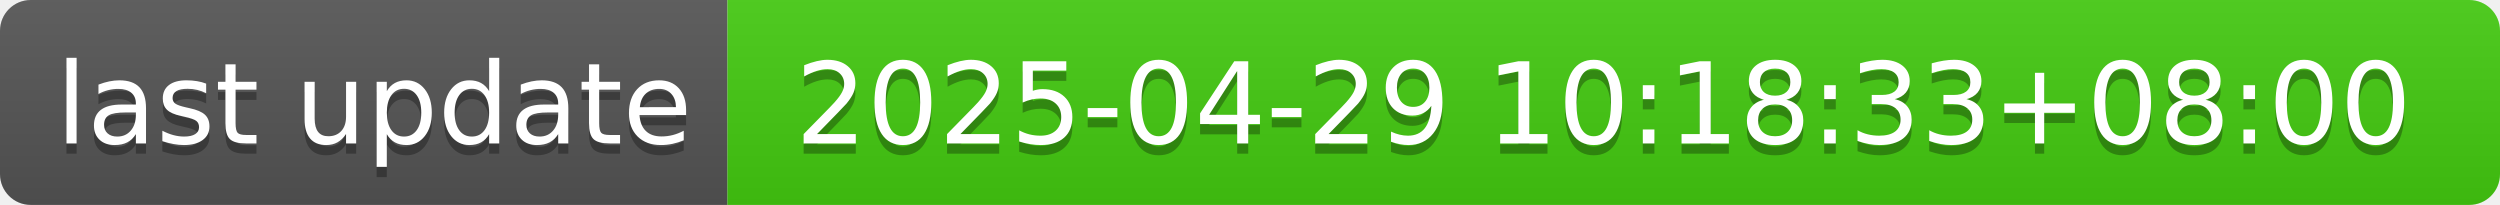
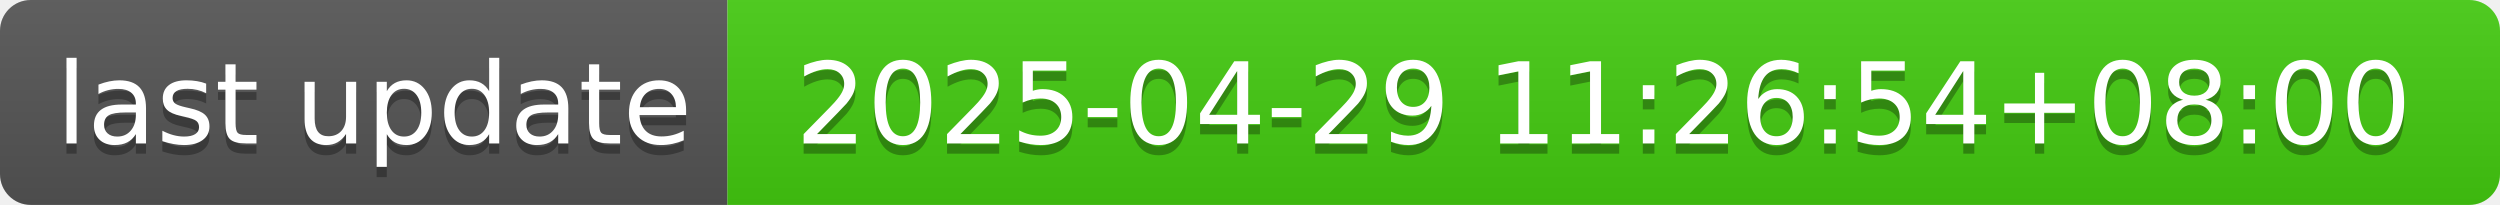
- <svg xmlns="http://www.w3.org/2000/svg" width="244" height="20" role="img" aria-label="last update: 2025-04-29 10:18:33+08:00">
+ <svg xmlns="http://www.w3.org/2000/svg" width="244" height="20" role="img" aria-label="last update: 2025-04-29 11:26:54+08:00">
  <linearGradient id="s" x2="0" y2="100%">
    <stop offset="0" stop-color="#bbb" stop-opacity=".1" />
    <stop offset="1" stop-opacity=".1" />
  </linearGradient>
  <clipPath id="r">
    <rect width="244" height="20" rx="3" fill="#fff" />
  </clipPath>
  <g clip-path="url(#r)">
    <rect width="71" height="20" fill="#555" />
    <rect x="71" width="173" height="20" fill="#4c1" />
    <rect width="244" height="20" fill="url(#s)" />
  </g>
  <g fill="#fff" text-anchor="middle" font-family="Verdana,Geneva,DejaVu Sans,sans-serif" text-rendering="geometricPrecision" font-size="110">
    <text aria-hidden="true" x="365" y="150" fill="#010101" fill-opacity=".3" transform="scale(.1)" textLength="610">last update</text>
    <text x="365" y="140" transform="scale(.1)" fill="#fff" textLength="610">last update</text>
-     <text aria-hidden="true" x="1565" y="150" fill="#010101" fill-opacity=".3" transform="scale(.1)" textLength="1630">2025-04-29 10:18:33+08:00</text>
-     <text x="1565" y="140" transform="scale(.1)" fill="#fff" textLength="1630">2025-04-29 10:18:33+08:00</text>
+     <text aria-hidden="true" x="1565" y="150" fill="#010101" fill-opacity=".3" transform="scale(.1)" textLength="1630">2025-04-29 11:26:54+08:00</text>
+     <text x="1565" y="140" transform="scale(.1)" fill="#fff" textLength="1630">2025-04-29 11:26:54+08:00</text>
  </g>
</svg>
